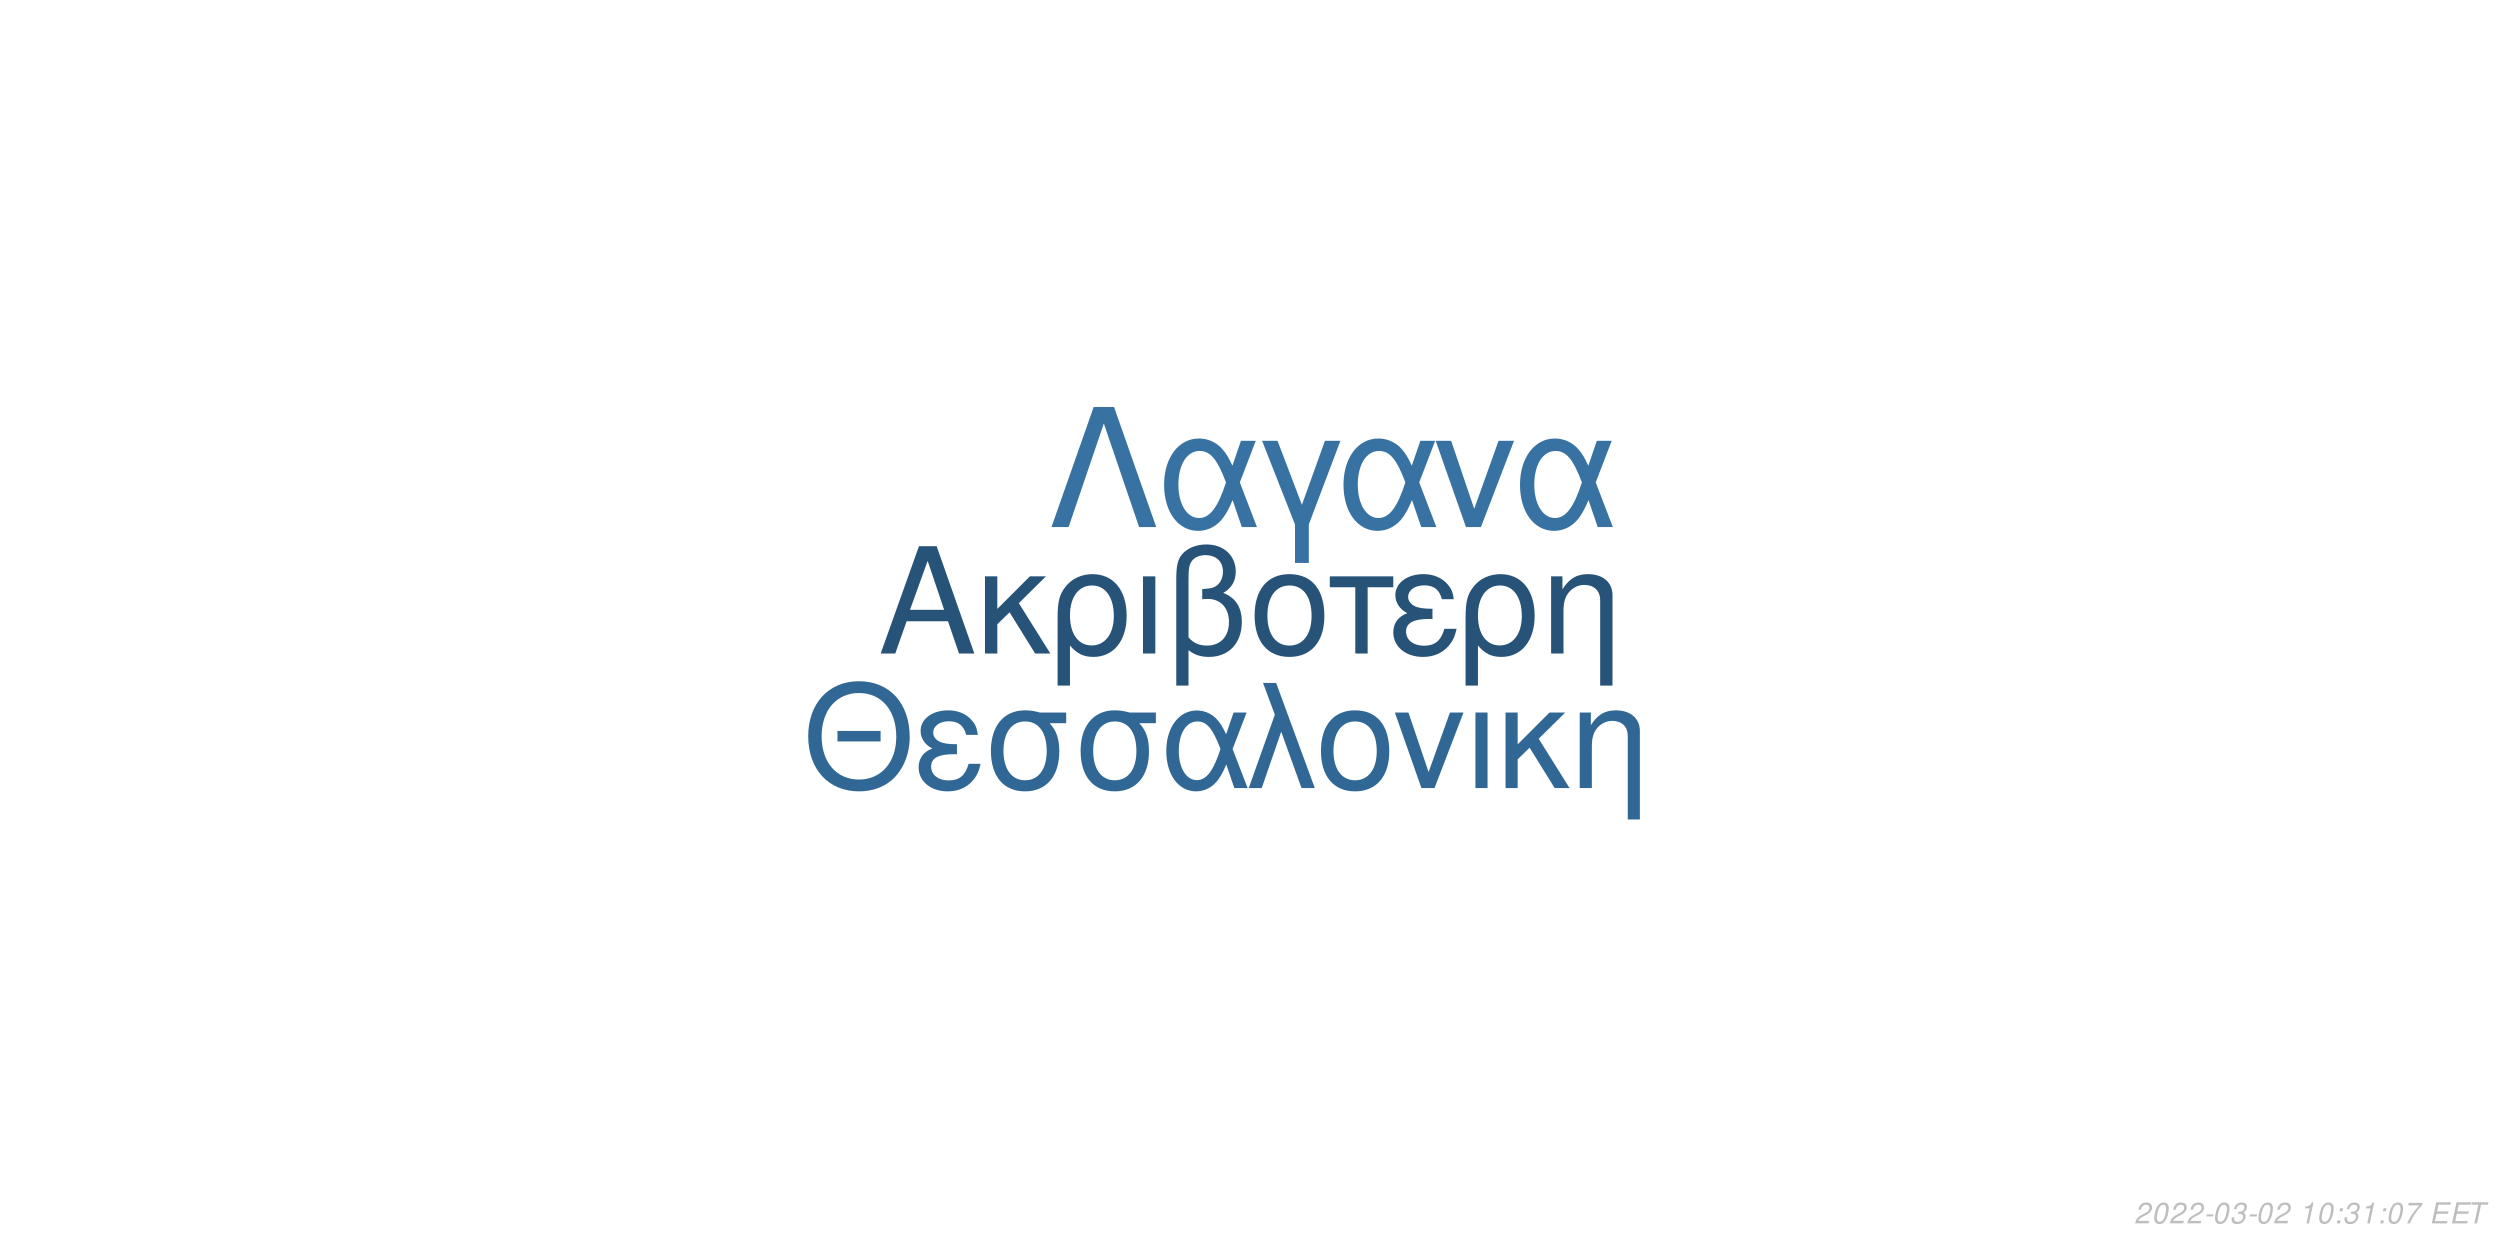
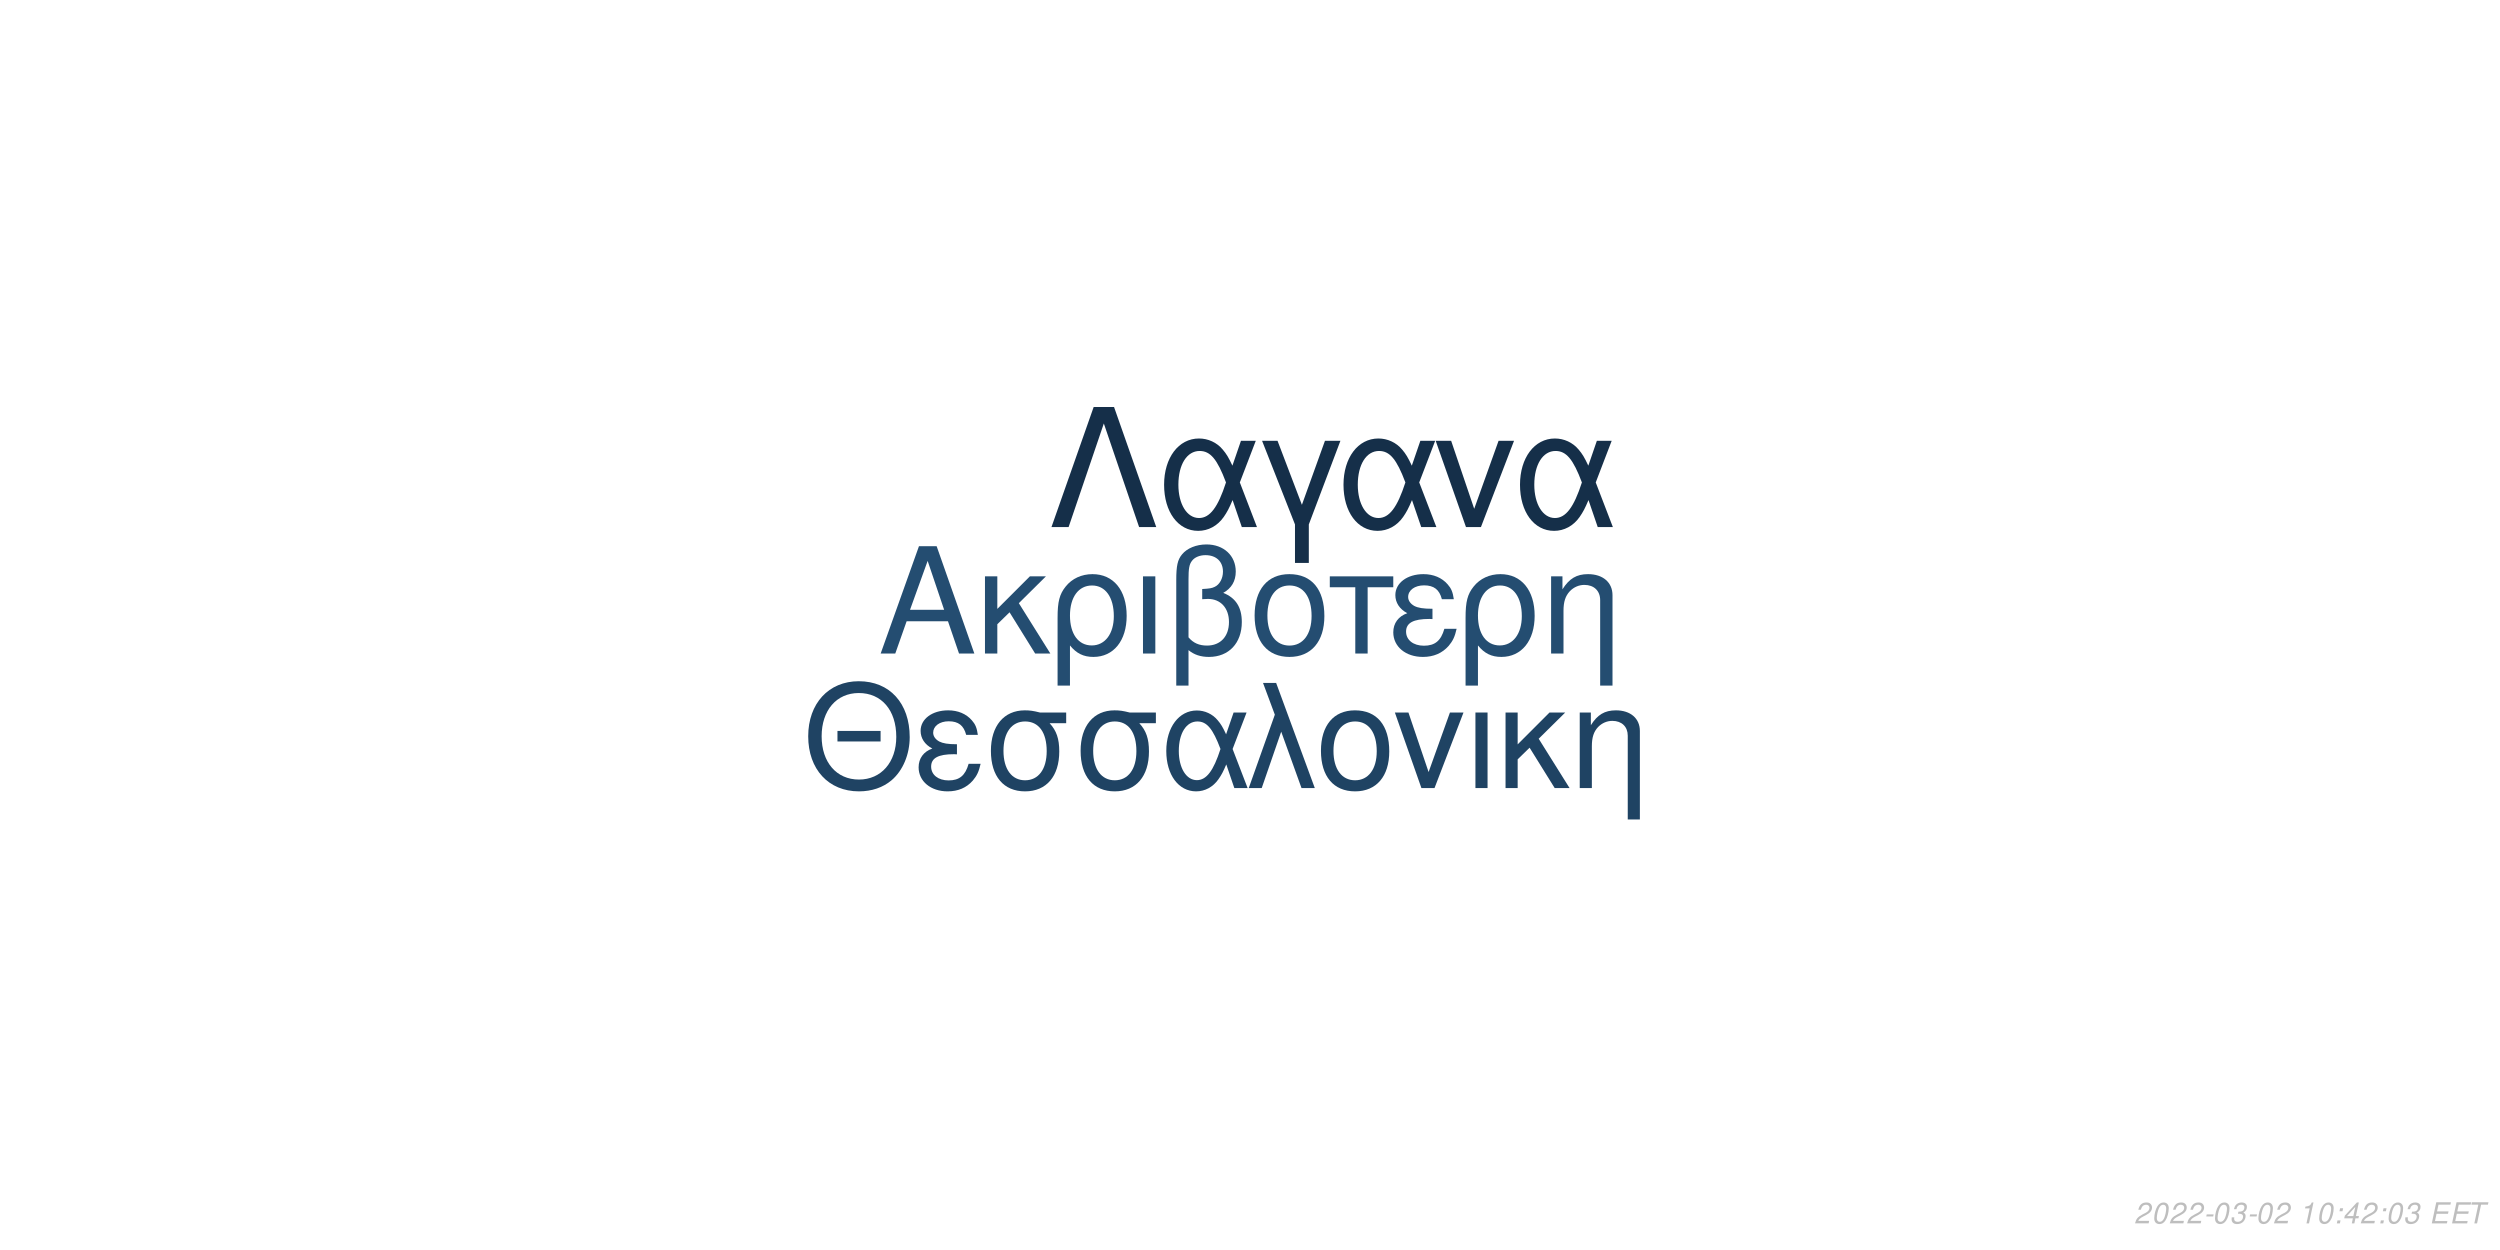
<svg xmlns="http://www.w3.org/2000/svg" xmlns:xlink="http://www.w3.org/1999/xlink" width="864pt" height="432pt" viewBox="0 0 864 432" version="1.1">
  <defs>
    <g>
      <symbol overflow="visible" id="glyph0-0">
        <path style="stroke:none;" d="" />
      </symbol>
      <symbol overflow="visible" id="glyph0-1">
        <path style="stroke:none;" d="M 24.125 -11.141 L 27.938 0 L 33.234 0 L 20.203 -37.094 L 14.094 -37.094 L 0.859 0 L 5.906 0 L 9.828 -11.141 Z M 22.797 -15.109 L 11 -15.109 L 17.094 -32.016 Z M 22.797 -15.109 " />
      </symbol>
      <symbol overflow="visible" id="glyph0-2">
        <path style="stroke:none;" d="M 7.172 -15.422 L 7.172 -26.672 L 2.906 -26.672 L 2.906 0 L 7.172 0 L 7.172 -10.125 L 11.406 -14.25 L 20.25 0 L 25.5 0 L 14.609 -17.406 L 23.969 -26.672 L 18.422 -26.672 Z M 7.172 -15.422 " />
      </symbol>
      <symbol overflow="visible" id="glyph0-3">
        <path style="stroke:none;" d="M 3 11.094 L 7.281 11.094 L 7.281 -2.797 C 9.516 -0.047 11.953 1.172 15.375 1.172 C 22.344 1.172 26.875 -4.422 26.875 -13.031 C 26.875 -21.891 22.297 -27.438 15.062 -27.438 C 11.297 -27.438 7.984 -25.906 5.797 -23.156 C 3.672 -20.516 3 -17.969 3 -12.359 Z M 14.906 -23.516 C 19.547 -23.516 22.438 -19.438 22.438 -12.922 C 22.438 -6.812 19.391 -2.797 14.812 -2.797 C 10.172 -2.797 7.281 -6.766 7.281 -13.125 C 7.281 -19.484 10.234 -23.516 14.906 -23.516 Z M 14.906 -23.516 " />
      </symbol>
      <symbol overflow="visible" id="glyph0-4">
        <path style="stroke:none;" d="M 3.516 0 L 7.781 0 L 7.781 -26.672 L 3.516 -26.672 Z M 3.516 0 " />
      </symbol>
      <symbol overflow="visible" id="glyph0-5">
        <path style="stroke:none;" d="M 4.016 11.094 L 8.25 11.094 L 8.25 -1.172 C 10.172 0.406 12.422 1.172 15.312 1.172 C 22.188 1.172 26.672 -3.609 26.672 -10.891 C 26.672 -15.984 24.578 -19.234 20.25 -20.969 C 23.109 -22.547 24.578 -25.031 24.578 -28.344 C 24.578 -33.844 20.406 -37.703 14.453 -37.703 C 10.938 -37.703 7.734 -36.391 6 -34.25 C 4.484 -32.422 4.016 -30.328 4.016 -25.391 Z M 8.25 -25.656 C 8.25 -29.359 8.5 -30.844 9.469 -32.062 C 10.375 -33.281 12.156 -34 14.094 -34 C 17.812 -34 20.156 -31.812 20.156 -28.297 C 20.156 -25.953 18.984 -23.812 17.297 -23.047 C 16.281 -22.547 15.469 -22.438 12.984 -22.297 L 12.984 -18.781 C 13.734 -18.828 14.344 -18.875 14.969 -18.875 C 19.344 -18.875 22.234 -15.719 22.234 -10.891 C 22.234 -5.906 19.281 -2.75 14.656 -2.75 C 11.953 -2.75 9.922 -3.609 8.25 -5.594 Z M 8.25 -25.656 " />
      </symbol>
      <symbol overflow="visible" id="glyph0-6">
        <path style="stroke:none;" d="M 14.094 -27.438 C 6.562 -27.438 2.094 -22.094 2.094 -13.125 C 2.094 -4.125 6.562 1.172 14.141 1.172 C 21.672 1.172 26.203 -4.172 26.203 -12.922 C 26.203 -22.188 21.828 -27.438 14.094 -27.438 Z M 14.141 -23.516 C 18.938 -23.516 21.781 -19.594 21.781 -12.984 C 21.781 -6.672 18.828 -2.75 14.141 -2.75 C 9.422 -2.75 6.516 -6.672 6.516 -13.125 C 6.516 -19.594 9.422 -23.516 14.141 -23.516 Z M 14.141 -23.516 " />
      </symbol>
      <symbol overflow="visible" id="glyph0-7">
        <path style="stroke:none;" d="M 7.891 0 L 12.156 0 L 12.156 -22.906 L 21.016 -22.906 L 21.016 -26.672 L -0.922 -26.672 L -0.922 -22.906 L 7.891 -22.906 Z M 7.891 0 " />
      </symbol>
      <symbol overflow="visible" id="glyph0-8">
        <path style="stroke:none;" d="M 14.562 -15.469 C 11.344 -15.469 9.562 -15.781 8.297 -16.438 C 6.922 -17.203 6.156 -18.328 6.156 -19.547 C 6.156 -21.891 8.453 -23.562 11.656 -23.562 C 15.062 -23.562 16.953 -22.094 17.812 -18.781 L 21.938 -18.781 C 21.578 -21.266 21.062 -22.5 19.797 -23.922 C 17.812 -26.203 14.906 -27.438 11.453 -27.438 C 5.797 -27.438 1.734 -24.375 1.734 -20.203 C 1.734 -17.609 3.156 -15.375 5.859 -13.938 C 2.797 -12.875 1.016 -10.484 1.016 -7.328 C 1.016 -2.391 5.297 1.172 11.25 1.172 C 14.969 1.172 17.906 -0.109 20.156 -2.641 C 21.578 -4.328 22.297 -5.797 22.906 -8.547 L 18.672 -8.547 C 17.5 -4.422 15.422 -2.703 11.609 -2.703 C 7.938 -2.703 5.438 -4.688 5.438 -7.578 C 5.438 -10.578 7.938 -11.953 13.484 -11.953 C 13.641 -11.953 14.094 -11.953 14.562 -11.906 Z M 14.562 -15.469 " />
      </symbol>
      <symbol overflow="visible" id="glyph0-9">
        <path style="stroke:none;" d="M 3.562 -26.672 L 3.562 0 L 7.844 0 L 7.844 -14.703 C 7.844 -17.906 8.5 -19.891 10.031 -21.531 C 11.406 -22.953 13.188 -23.719 15.062 -23.719 C 18.375 -23.719 20.516 -21.672 20.516 -18.469 L 20.516 11.094 L 24.781 11.094 L 24.781 -20.156 C 24.781 -24.578 21.469 -27.438 16.328 -27.438 C 12.359 -27.438 9.828 -25.906 7.484 -22.188 L 7.484 -26.672 Z M 3.562 -26.672 " />
      </symbol>
      <symbol overflow="visible" id="glyph1-0">
        <path style="stroke:none;" d="" />
      </symbol>
      <symbol overflow="visible" id="glyph1-1">
        <path style="stroke:none;" d="M 26.859 -19.734 L 11.953 -19.734 L 11.953 -16.094 L 26.859 -16.094 Z M 19.328 -36.922 C 8.922 -36.922 1.844 -29.25 1.844 -17.891 C 1.844 -6.484 8.875 1.141 19.391 1.141 C 23.812 1.141 27.703 -0.203 30.641 -2.688 C 34.578 -6.031 36.922 -11.656 36.922 -17.594 C 36.922 -29.297 30 -36.922 19.328 -36.922 Z M 19.328 -32.844 C 27.203 -32.844 32.281 -26.906 32.281 -17.688 C 32.281 -8.922 27.062 -2.938 19.391 -2.938 C 11.609 -2.938 6.484 -8.922 6.484 -17.891 C 6.484 -26.859 11.609 -32.844 19.328 -32.844 Z M 19.328 -32.844 " />
      </symbol>
      <symbol overflow="visible" id="glyph1-2">
        <path style="stroke:none;" d="M 14.25 -15.141 C 11.109 -15.141 9.375 -15.453 8.125 -16.094 C 6.781 -16.844 6.031 -17.938 6.031 -19.141 C 6.031 -21.422 8.266 -23.078 11.406 -23.078 C 14.75 -23.078 16.594 -21.625 17.438 -18.391 L 21.469 -18.391 C 21.125 -20.828 20.625 -22.031 19.391 -23.422 C 17.438 -25.656 14.594 -26.859 11.219 -26.859 C 5.688 -26.859 1.688 -23.875 1.688 -19.781 C 1.688 -17.234 3.094 -15.047 5.734 -13.656 C 2.734 -12.609 1 -10.266 1 -7.172 C 1 -2.344 5.188 1.141 11.016 1.141 C 14.656 1.141 17.547 -0.094 19.734 -2.594 C 21.125 -4.234 21.828 -5.688 22.422 -8.375 L 18.281 -8.375 C 17.141 -4.328 15.094 -2.641 11.359 -2.641 C 7.766 -2.641 5.328 -4.578 5.328 -7.422 C 5.328 -10.359 7.766 -11.703 13.203 -11.703 C 13.359 -11.703 13.797 -11.703 14.25 -11.656 Z M 14.25 -15.141 " />
      </symbol>
      <symbol overflow="visible" id="glyph1-3">
        <path style="stroke:none;" d="M 29 -26.109 L 19.938 -26.109 C 17.594 -26.703 16.438 -26.859 14.703 -26.859 C 7.469 -26.859 2.984 -21.469 2.984 -12.859 C 2.984 -4.031 7.375 1.141 14.797 1.141 C 22.172 1.141 26.609 -4.078 26.609 -12.656 C 26.609 -17.047 25.656 -19.828 23.266 -22.422 L 29 -22.422 Z M 14.797 -23.016 C 19.531 -23.016 22.266 -19.234 22.266 -12.75 C 22.266 -6.531 19.438 -2.688 14.797 -2.688 C 10.172 -2.688 7.328 -6.531 7.328 -12.859 C 7.328 -19.188 10.172 -23.016 14.797 -23.016 Z M 14.797 -23.016 " />
      </symbol>
      <symbol overflow="visible" id="glyph1-4">
        <path style="stroke:none;" d="M 29.344 -26.109 L 24.859 -26.109 L 22.266 -18.578 C 21.125 -21.031 20.484 -22.125 19.328 -23.469 C 17.547 -25.609 14.906 -26.812 12.156 -26.812 C 5.984 -26.812 1.594 -20.984 1.594 -12.812 C 1.594 -4.578 5.828 1.141 11.906 1.141 C 14.953 1.141 17.734 -0.344 19.625 -3.047 C 20.672 -4.531 21.281 -5.688 22.328 -8.172 L 25.109 0 L 29.703 0 L 24.516 -13.5 Z M 20.328 -13.5 C 17.891 -5.922 15.453 -2.734 12.156 -2.734 C 8.516 -2.734 5.922 -6.922 5.922 -12.812 C 5.922 -18.938 8.516 -23.016 12.359 -23.016 C 15.594 -23.016 17.688 -20.531 20.328 -13.5 Z M 20.328 -13.5 " />
      </symbol>
      <symbol overflow="visible" id="glyph1-5">
        <path style="stroke:none;" d="M 1.094 0 L 5.578 0 L 12.312 -19.484 L 19.328 0 L 23.922 0 L 10.562 -36.328 L 6.031 -36.328 L 10.109 -25.359 Z M 1.094 0 " />
      </symbol>
      <symbol overflow="visible" id="glyph1-6">
        <path style="stroke:none;" d="M 13.797 -26.859 C 6.422 -26.859 2.047 -21.625 2.047 -12.859 C 2.047 -4.031 6.422 1.141 13.859 1.141 C 21.234 1.141 25.656 -4.078 25.656 -12.656 C 25.656 -21.719 21.375 -26.859 13.797 -26.859 Z M 13.859 -23.016 C 18.531 -23.016 21.328 -19.188 21.328 -12.703 C 21.328 -6.531 18.438 -2.688 13.859 -2.688 C 9.219 -2.688 6.375 -6.531 6.375 -12.859 C 6.375 -19.188 9.219 -23.016 13.859 -23.016 Z M 13.859 -23.016 " />
      </symbol>
      <symbol overflow="visible" id="glyph1-7">
        <path style="stroke:none;" d="M 14.297 0 L 24.312 -26.109 L 19.625 -26.109 L 12.25 -5.531 L 5.281 -26.109 L 0.594 -26.109 L 9.766 0 Z M 14.297 0 " />
      </symbol>
      <symbol overflow="visible" id="glyph1-8">
        <path style="stroke:none;" d="M 3.438 0 L 7.625 0 L 7.625 -26.109 L 3.438 -26.109 Z M 3.438 0 " />
      </symbol>
      <symbol overflow="visible" id="glyph1-9">
        <path style="stroke:none;" d="M 7.031 -15.094 L 7.031 -26.109 L 2.844 -26.109 L 2.844 0 L 7.031 0 L 7.031 -9.922 L 11.156 -13.953 L 19.828 0 L 24.969 0 L 14.297 -17.047 L 23.469 -26.109 L 18.031 -26.109 Z M 7.031 -15.094 " />
      </symbol>
      <symbol overflow="visible" id="glyph1-10">
        <path style="stroke:none;" d="M 3.484 -26.109 L 3.484 0 L 7.672 0 L 7.672 -14.406 C 7.672 -17.547 8.328 -19.484 9.812 -21.078 C 11.156 -22.469 12.906 -23.219 14.75 -23.219 C 17.984 -23.219 20.078 -21.234 20.078 -18.094 L 20.078 10.859 L 24.266 10.859 L 24.266 -19.734 C 24.266 -24.062 21.031 -26.859 16 -26.859 C 12.109 -26.859 9.609 -25.359 7.328 -21.719 L 7.328 -26.109 Z M 3.484 -26.109 " />
      </symbol>
      <symbol overflow="visible" id="glyph2-0">
        <path style="stroke:none;" d="" />
      </symbol>
      <symbol overflow="visible" id="glyph2-1">
        <path style="stroke:none;" d="M 22.531 -41.484 L 15.484 -41.484 L 0.906 0 L 6.828 0 L 19 -35.797 L 31.188 0 L 37.109 0 Z M 22.531 -41.484 " />
      </symbol>
      <symbol overflow="visible" id="glyph2-2">
        <path style="stroke:none;" d="M 33.516 -29.812 L 28.391 -29.812 L 25.438 -21.219 C 24.125 -24.016 23.391 -25.266 22.078 -26.797 C 20.031 -29.25 17.016 -30.609 13.891 -30.609 C 6.828 -30.609 1.828 -23.953 1.828 -14.625 C 1.828 -5.234 6.656 1.312 13.594 1.312 C 17.078 1.312 20.266 -0.391 22.422 -3.469 C 23.609 -5.172 24.297 -6.484 25.5 -9.328 L 28.688 0 L 33.922 0 L 28 -15.422 Z M 23.219 -15.422 C 20.422 -6.766 17.641 -3.125 13.891 -3.125 C 9.734 -3.125 6.766 -7.906 6.766 -14.625 C 6.766 -21.625 9.734 -26.297 14.109 -26.297 C 17.812 -26.297 20.203 -23.453 23.219 -15.422 Z M 23.219 -15.422 " />
      </symbol>
      <symbol overflow="visible" id="glyph2-3">
        <path style="stroke:none;" d="M 12.062 12.406 L 16.844 12.406 L 16.844 -0.906 L 27.766 -29.812 L 22.422 -29.812 L 14.453 -7.688 L 6.031 -29.812 L 0.688 -29.812 L 12.062 -0.906 Z M 12.062 12.406 " />
      </symbol>
      <symbol overflow="visible" id="glyph2-4">
        <path style="stroke:none;" d="M 16.328 0 L 27.766 -29.812 L 22.422 -29.812 L 14 -6.312 L 6.031 -29.812 L 0.688 -29.812 L 11.156 0 Z M 16.328 0 " />
      </symbol>
      <symbol overflow="visible" id="glyph3-0">
        <path style="stroke:none;" d="" />
      </symbol>
      <symbol overflow="visible" id="glyph3-1">
        <path style="stroke:none;" d="M 5.234 -0.875 L 1.469 -0.875 C 1.641 -1.375 2.203 -1.891 3.109 -2.344 L 4.234 -2.938 C 5.562 -3.625 6.219 -4.469 6.219 -5.484 C 6.219 -5.938 6.062 -6.359 5.797 -6.656 C 5.469 -7.047 4.984 -7.234 4.312 -7.234 C 2.766 -7.234 1.891 -6.453 1.484 -4.734 L 2.375 -4.734 C 2.484 -5.188 2.609 -5.484 2.797 -5.75 C 3.094 -6.203 3.609 -6.453 4.188 -6.453 C 4.891 -6.453 5.344 -6.031 5.344 -5.375 C 5.344 -4.703 4.859 -4.094 4.016 -3.656 L 2.984 -3.125 C 1.234 -2.188 0.797 -1.656 0.344 -0.016 L 5.047 -0.016 Z M 5.234 -0.875 " />
      </symbol>
      <symbol overflow="visible" id="glyph3-2">
        <path style="stroke:none;" d="M 4.203 -7.234 C 3.375 -7.234 2.688 -6.812 2.125 -5.984 C 1.484 -5.047 0.984 -3.188 0.984 -1.734 C 0.984 -1.109 1.172 -0.562 1.484 -0.266 C 1.797 0.047 2.281 0.234 2.766 0.234 C 3.625 0.234 4.281 -0.156 4.859 -1.016 C 5.516 -1.953 6 -3.797 6 -5.266 C 6 -6.5 5.328 -7.234 4.203 -7.234 Z M 4.094 -6.453 C 4.734 -6.453 5.125 -5.984 5.125 -5.156 C 5.125 -4.203 4.781 -2.625 4.406 -1.812 C 3.984 -0.938 3.516 -0.547 2.875 -0.547 C 2.25 -0.547 1.875 -1.031 1.875 -1.828 C 1.875 -2.797 2.203 -4.344 2.594 -5.203 C 2.984 -6.047 3.453 -6.453 4.094 -6.453 Z M 4.094 -6.453 " />
      </symbol>
      <symbol overflow="visible" id="glyph3-3">
        <path style="stroke:none;" d="M 3.516 -3.125 L 1.125 -3.125 L 0.969 -2.406 L 3.359 -2.406 Z M 3.516 -3.125 " />
      </symbol>
      <symbol overflow="visible" id="glyph3-4">
        <path style="stroke:none;" d="M 2.922 -3.312 C 3.125 -3.344 3.234 -3.344 3.375 -3.344 C 4.203 -3.344 4.688 -3 4.688 -2.406 C 4.688 -1.312 3.906 -0.547 2.781 -0.547 C 2.047 -0.547 1.594 -0.938 1.594 -1.562 C 1.594 -1.719 1.609 -1.844 1.656 -2.094 L 0.766 -2.094 C 0.734 -1.797 0.719 -1.641 0.719 -1.469 C 0.719 -0.375 1.406 0.234 2.641 0.234 C 3.547 0.234 4.297 -0.078 4.812 -0.656 C 5.266 -1.156 5.562 -1.875 5.562 -2.547 C 5.562 -3.125 5.344 -3.453 4.797 -3.734 C 5.641 -4.234 6.016 -4.844 6.016 -5.734 C 6.016 -6.656 5.312 -7.234 4.203 -7.234 C 3.375 -7.234 2.672 -6.938 2.188 -6.375 C 1.891 -6.031 1.703 -5.641 1.516 -4.906 L 2.391 -4.906 C 2.5 -5.359 2.594 -5.594 2.734 -5.812 C 3.047 -6.234 3.516 -6.453 4.078 -6.453 C 4.734 -6.453 5.141 -6.125 5.141 -5.578 C 5.141 -5.188 5.016 -4.797 4.797 -4.547 C 4.516 -4.234 4 -4.062 3.266 -4.062 L 3.078 -4.062 Z M 2.922 -3.312 " />
      </symbol>
      <symbol overflow="visible" id="glyph3-5">
        <path style="stroke:none;" d="" />
      </symbol>
      <symbol overflow="visible" id="glyph3-6">
        <path style="stroke:none;" d="M 3.703 -5.188 L 2.594 0 L 3.469 0 L 5.016 -7.234 L 4.438 -7.234 C 3.906 -6.156 3.688 -6.016 2.234 -5.812 L 2.109 -5.188 Z M 3.703 -5.188 " />
      </symbol>
      <symbol overflow="visible" id="glyph3-7">
        <path style="stroke:none;" d="M 2.359 -1.031 L 1.312 -1.031 L 1.094 0 L 2.141 0 Z M 3.266 -5.234 L 2.219 -5.234 L 2 -4.203 L 3.047 -4.203 Z M 3.266 -5.234 " />
      </symbol>
      <symbol overflow="visible" id="glyph3-8">
-         <path style="stroke:none;" d="M 6.703 -7.094 L 1.953 -7.094 L 1.766 -6.219 L 5.594 -6.219 C 3.344 -3.688 2.266 -2.109 1.375 0 L 2.344 0 C 3.031 -1.906 4.828 -4.594 6.547 -6.281 Z M 6.703 -7.094 " />
+         <path style="stroke:none;" d="M 3.625 -1.75 L 3.266 0 L 4.141 0 L 4.516 -1.75 L 5.562 -1.75 L 5.734 -2.531 L 4.688 -2.531 L 5.688 -7.234 L 5.016 -7.234 L 0.844 -2.672 L 0.641 -1.75 Z M 3.797 -2.531 L 1.594 -2.531 L 4.469 -5.703 Z M 3.797 -2.531 " />
      </symbol>
      <symbol overflow="visible" id="glyph3-9">
        <path style="stroke:none;" d="M 2.547 -3.312 L 6.5 -3.312 L 6.688 -4.141 L 2.719 -4.141 L 3.219 -6.469 L 7.344 -6.469 L 7.516 -7.297 L 2.453 -7.297 L 0.906 0 L 6.125 0 L 6.297 -0.812 L 2.016 -0.812 Z M 2.547 -3.312 " />
      </symbol>
      <symbol overflow="visible" id="glyph3-10">
        <path style="stroke:none;" d="M 4.938 -6.469 L 7.312 -6.469 L 7.484 -7.297 L 1.75 -7.297 L 1.578 -6.469 L 3.984 -6.469 L 2.609 0 L 3.547 0 Z M 4.938 -6.469 " />
      </symbol>
    </g>
  </defs>
  <g id="surface1">
    <rect x="0" y="0" width="864" height="432" style="fill:rgb(100%,100%,100%);fill-opacity:1;stroke:none;" />
-     <g style="fill:rgb(15.294%,32.549%,47.451%);fill-opacity:1;">
+     <g style="fill:rgb(14.118%,30.196%,44.314%);fill-opacity:1;">
      <use xlink:href="#glyph0-1" x="303.5" y="225.861" />
      <use xlink:href="#glyph0-2" x="337.5" y="225.861" />
      <use xlink:href="#glyph0-3" x="362.5" y="225.861" />
      <use xlink:href="#glyph0-4" x="391.5" y="225.861" />
      <use xlink:href="#glyph0-5" x="402.5" y="225.861" />
      <use xlink:href="#glyph0-6" x="431.5" y="225.861" />
      <use xlink:href="#glyph0-7" x="460.5" y="225.861" />
      <use xlink:href="#glyph0-8" x="480.5" y="225.861" />
      <use xlink:href="#glyph0-3" x="503.5" y="225.861" />
      <use xlink:href="#glyph0-9" x="532.5" y="225.861" />
    </g>
-     <g style="fill:rgb(19.216%,40.392%,58.039%);fill-opacity:1;">
+     <g style="fill:rgb(12.157%,26.275%,38.824%);fill-opacity:1;">
      <use xlink:href="#glyph1-1" x="277.473" y="272.354" />
      <use xlink:href="#glyph1-2" x="316.473" y="272.354" />
      <use xlink:href="#glyph1-3" x="339.473" y="272.354" />
      <use xlink:href="#glyph1-3" x="370.473" y="272.354" />
      <use xlink:href="#glyph1-4" x="401.473" y="272.354" />
      <use xlink:href="#glyph1-5" x="430.473" y="272.354" />
      <use xlink:href="#glyph1-6" x="454.473" y="272.354" />
      <use xlink:href="#glyph1-7" x="481.473" y="272.354" />
      <use xlink:href="#glyph1-8" x="506.473" y="272.354" />
      <use xlink:href="#glyph1-9" x="517.473" y="272.354" />
      <use xlink:href="#glyph1-10" x="542.473" y="272.354" />
    </g>
-     <g style="fill:rgb(21.569%,44.706%,63.922%);fill-opacity:1;">
+     <g style="fill:rgb(8.235%,18.431%,28.627%);fill-opacity:1;">
      <use xlink:href="#glyph2-1" x="362.484" y="182.152" />
      <use xlink:href="#glyph2-2" x="400.484" y="182.152" />
      <use xlink:href="#glyph2-3" x="435.484" y="182.152" />
      <use xlink:href="#glyph2-2" x="462.484" y="182.152" />
      <use xlink:href="#glyph2-4" x="495.484" y="182.152" />
      <use xlink:href="#glyph2-2" x="523.484" y="182.152" />
    </g>
    <g style="fill:rgb(74.51%,74.51%,74.51%);fill-opacity:1;">
      <use xlink:href="#glyph3-1" x="737.52" y="422.81" />
      <use xlink:href="#glyph3-2" x="743.52" y="422.81" />
      <use xlink:href="#glyph3-1" x="749.52" y="422.81" />
      <use xlink:href="#glyph3-1" x="755.52" y="422.81" />
      <use xlink:href="#glyph3-3" x="761.52" y="422.81" />
      <use xlink:href="#glyph3-2" x="764.52" y="422.81" />
      <use xlink:href="#glyph3-4" x="770.52" y="422.81" />
      <use xlink:href="#glyph3-3" x="776.52" y="422.81" />
      <use xlink:href="#glyph3-2" x="779.52" y="422.81" />
      <use xlink:href="#glyph3-1" x="785.52" y="422.81" />
      <use xlink:href="#glyph3-5" x="791.52" y="422.81" />
      <use xlink:href="#glyph3-6" x="794.52" y="422.81" />
      <use xlink:href="#glyph3-2" x="800.52" y="422.81" />
      <use xlink:href="#glyph3-7" x="806.52" y="422.81" />
-       <use xlink:href="#glyph3-4" x="809.52" y="422.81" />
-       <use xlink:href="#glyph3-6" x="815.52" y="422.81" />
+       <use xlink:href="#glyph3-8" x="809.52" y="422.81" />
+       <use xlink:href="#glyph3-1" x="815.52" y="422.81" />
      <use xlink:href="#glyph3-7" x="821.52" y="422.81" />
      <use xlink:href="#glyph3-2" x="824.52" y="422.81" />
-       <use xlink:href="#glyph3-8" x="830.52" y="422.81" />
+       <use xlink:href="#glyph3-4" x="830.52" y="422.81" />
      <use xlink:href="#glyph3-5" x="836.52" y="422.81" />
      <use xlink:href="#glyph3-9" x="839.52" y="422.81" />
      <use xlink:href="#glyph3-9" x="846.52" y="422.81" />
      <use xlink:href="#glyph3-10" x="852.52" y="422.81" />
    </g>
  </g>
</svg>
